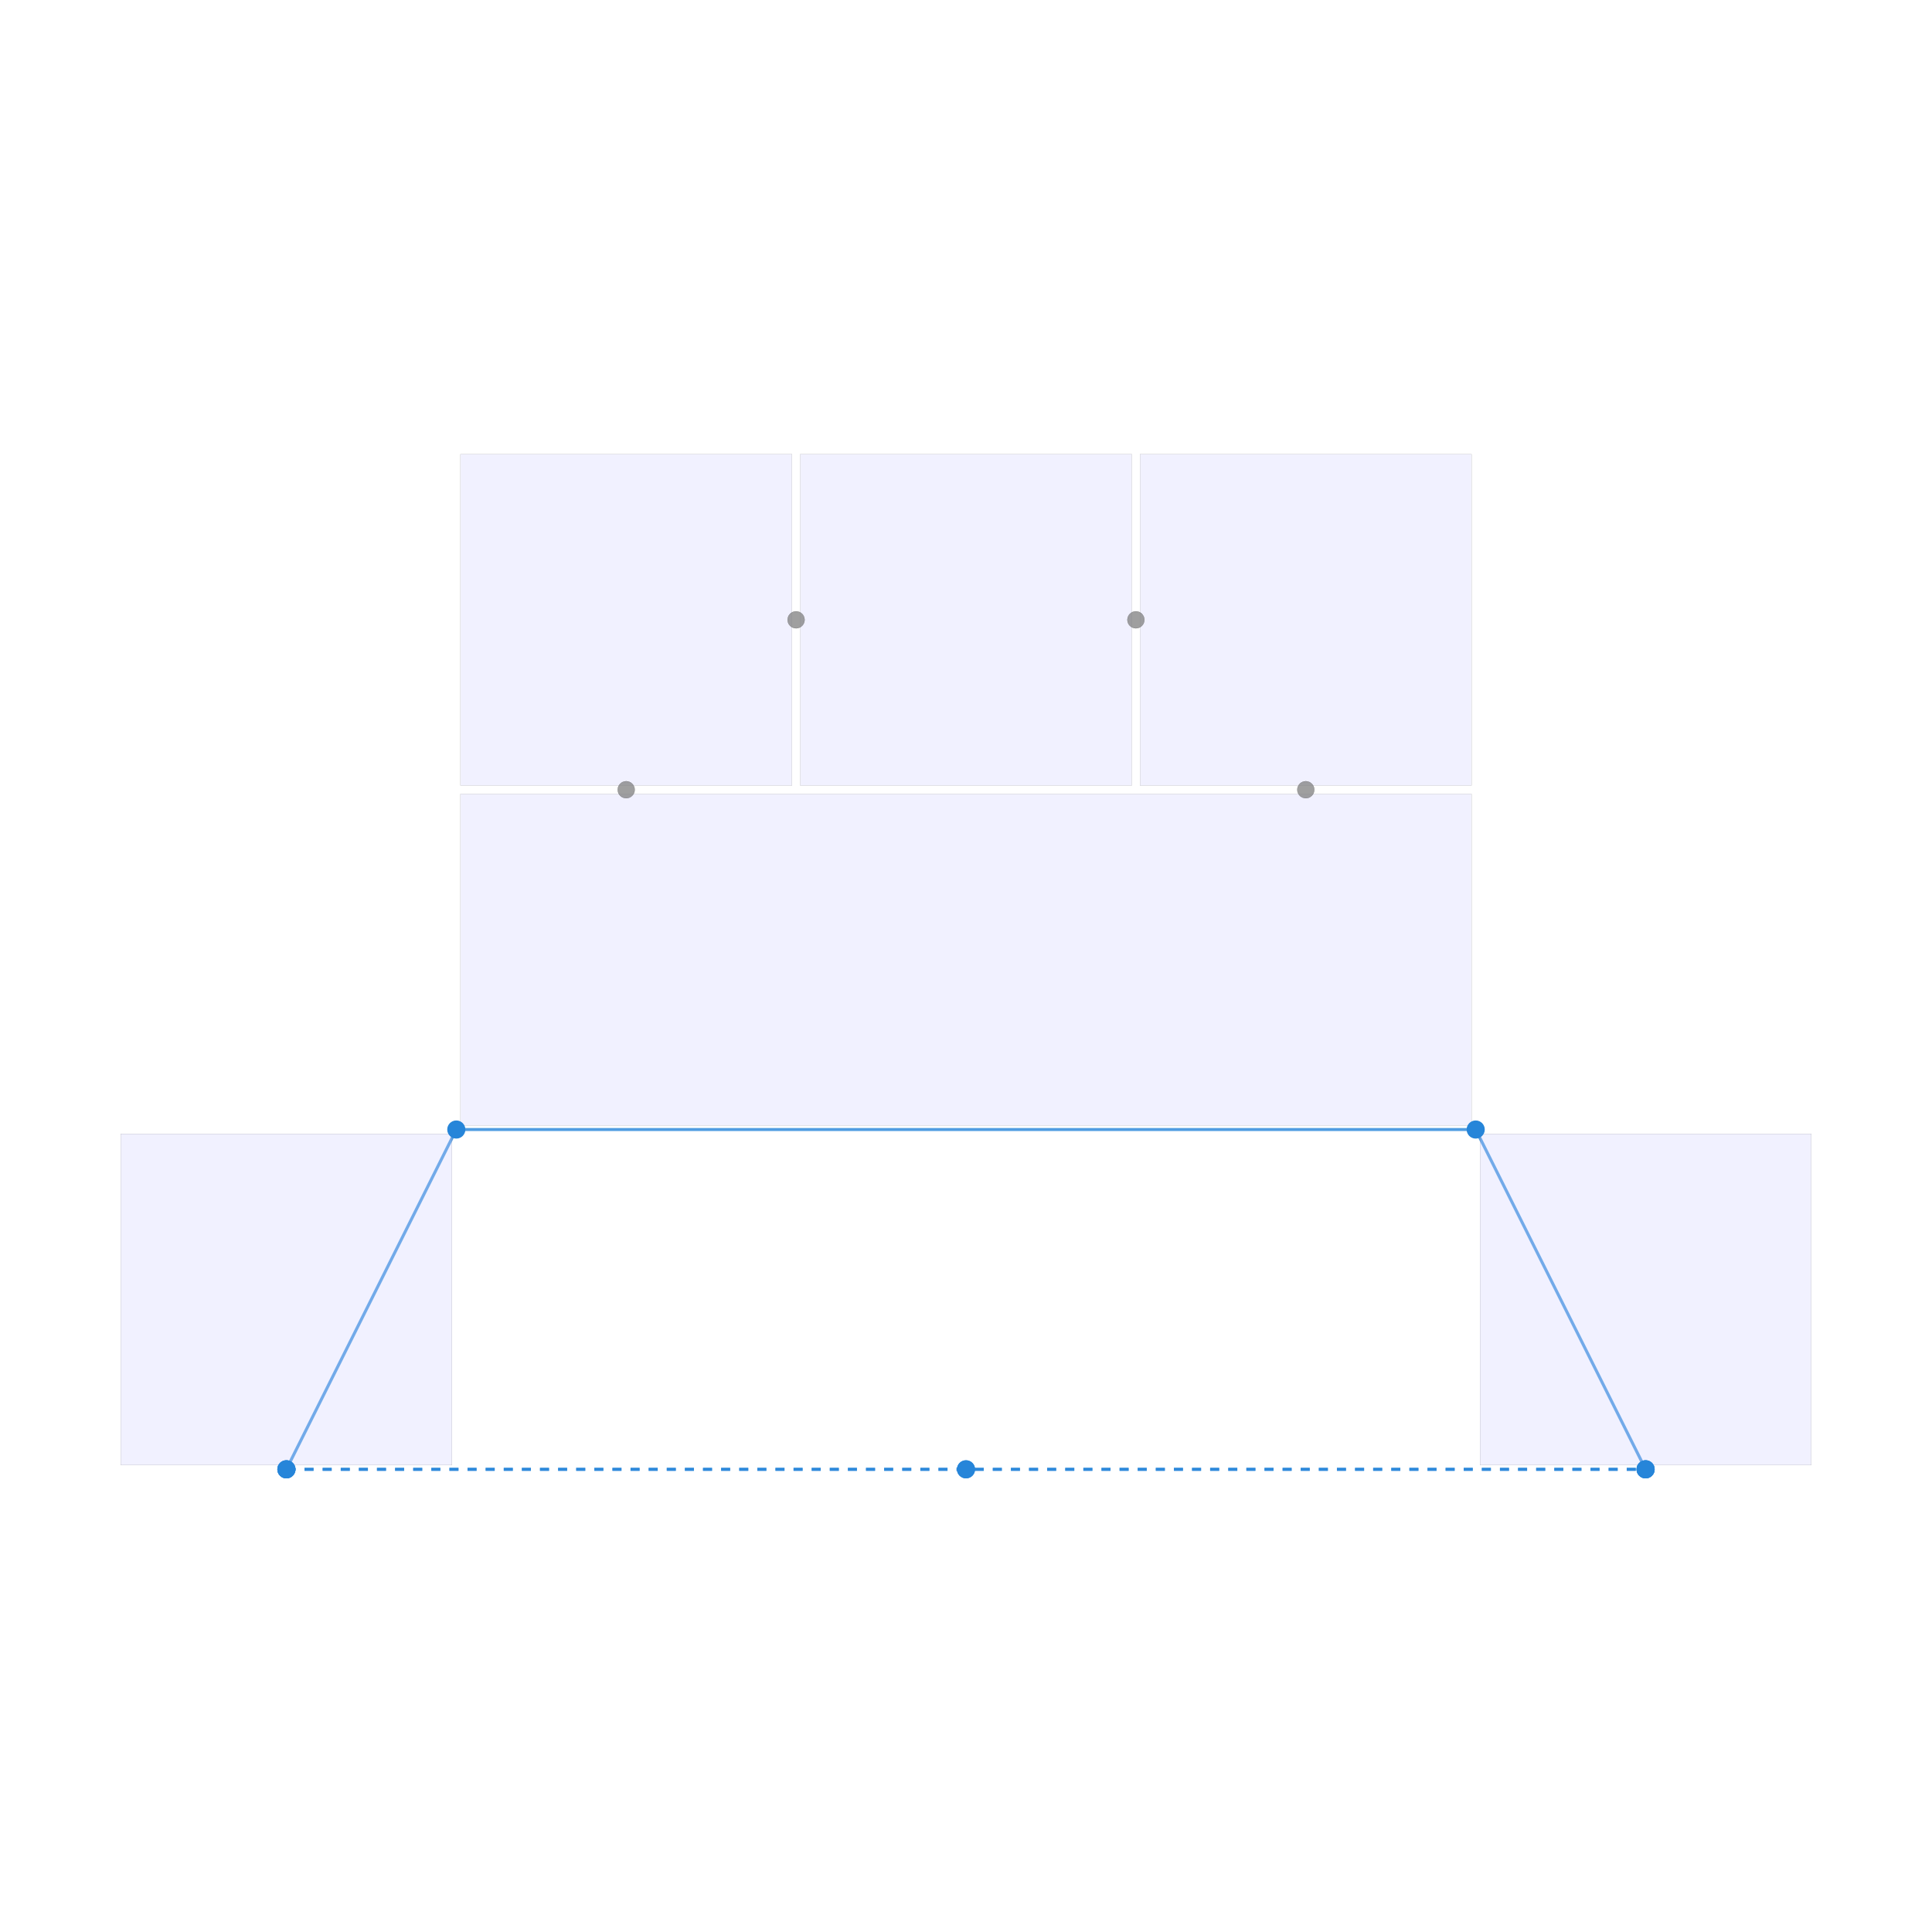
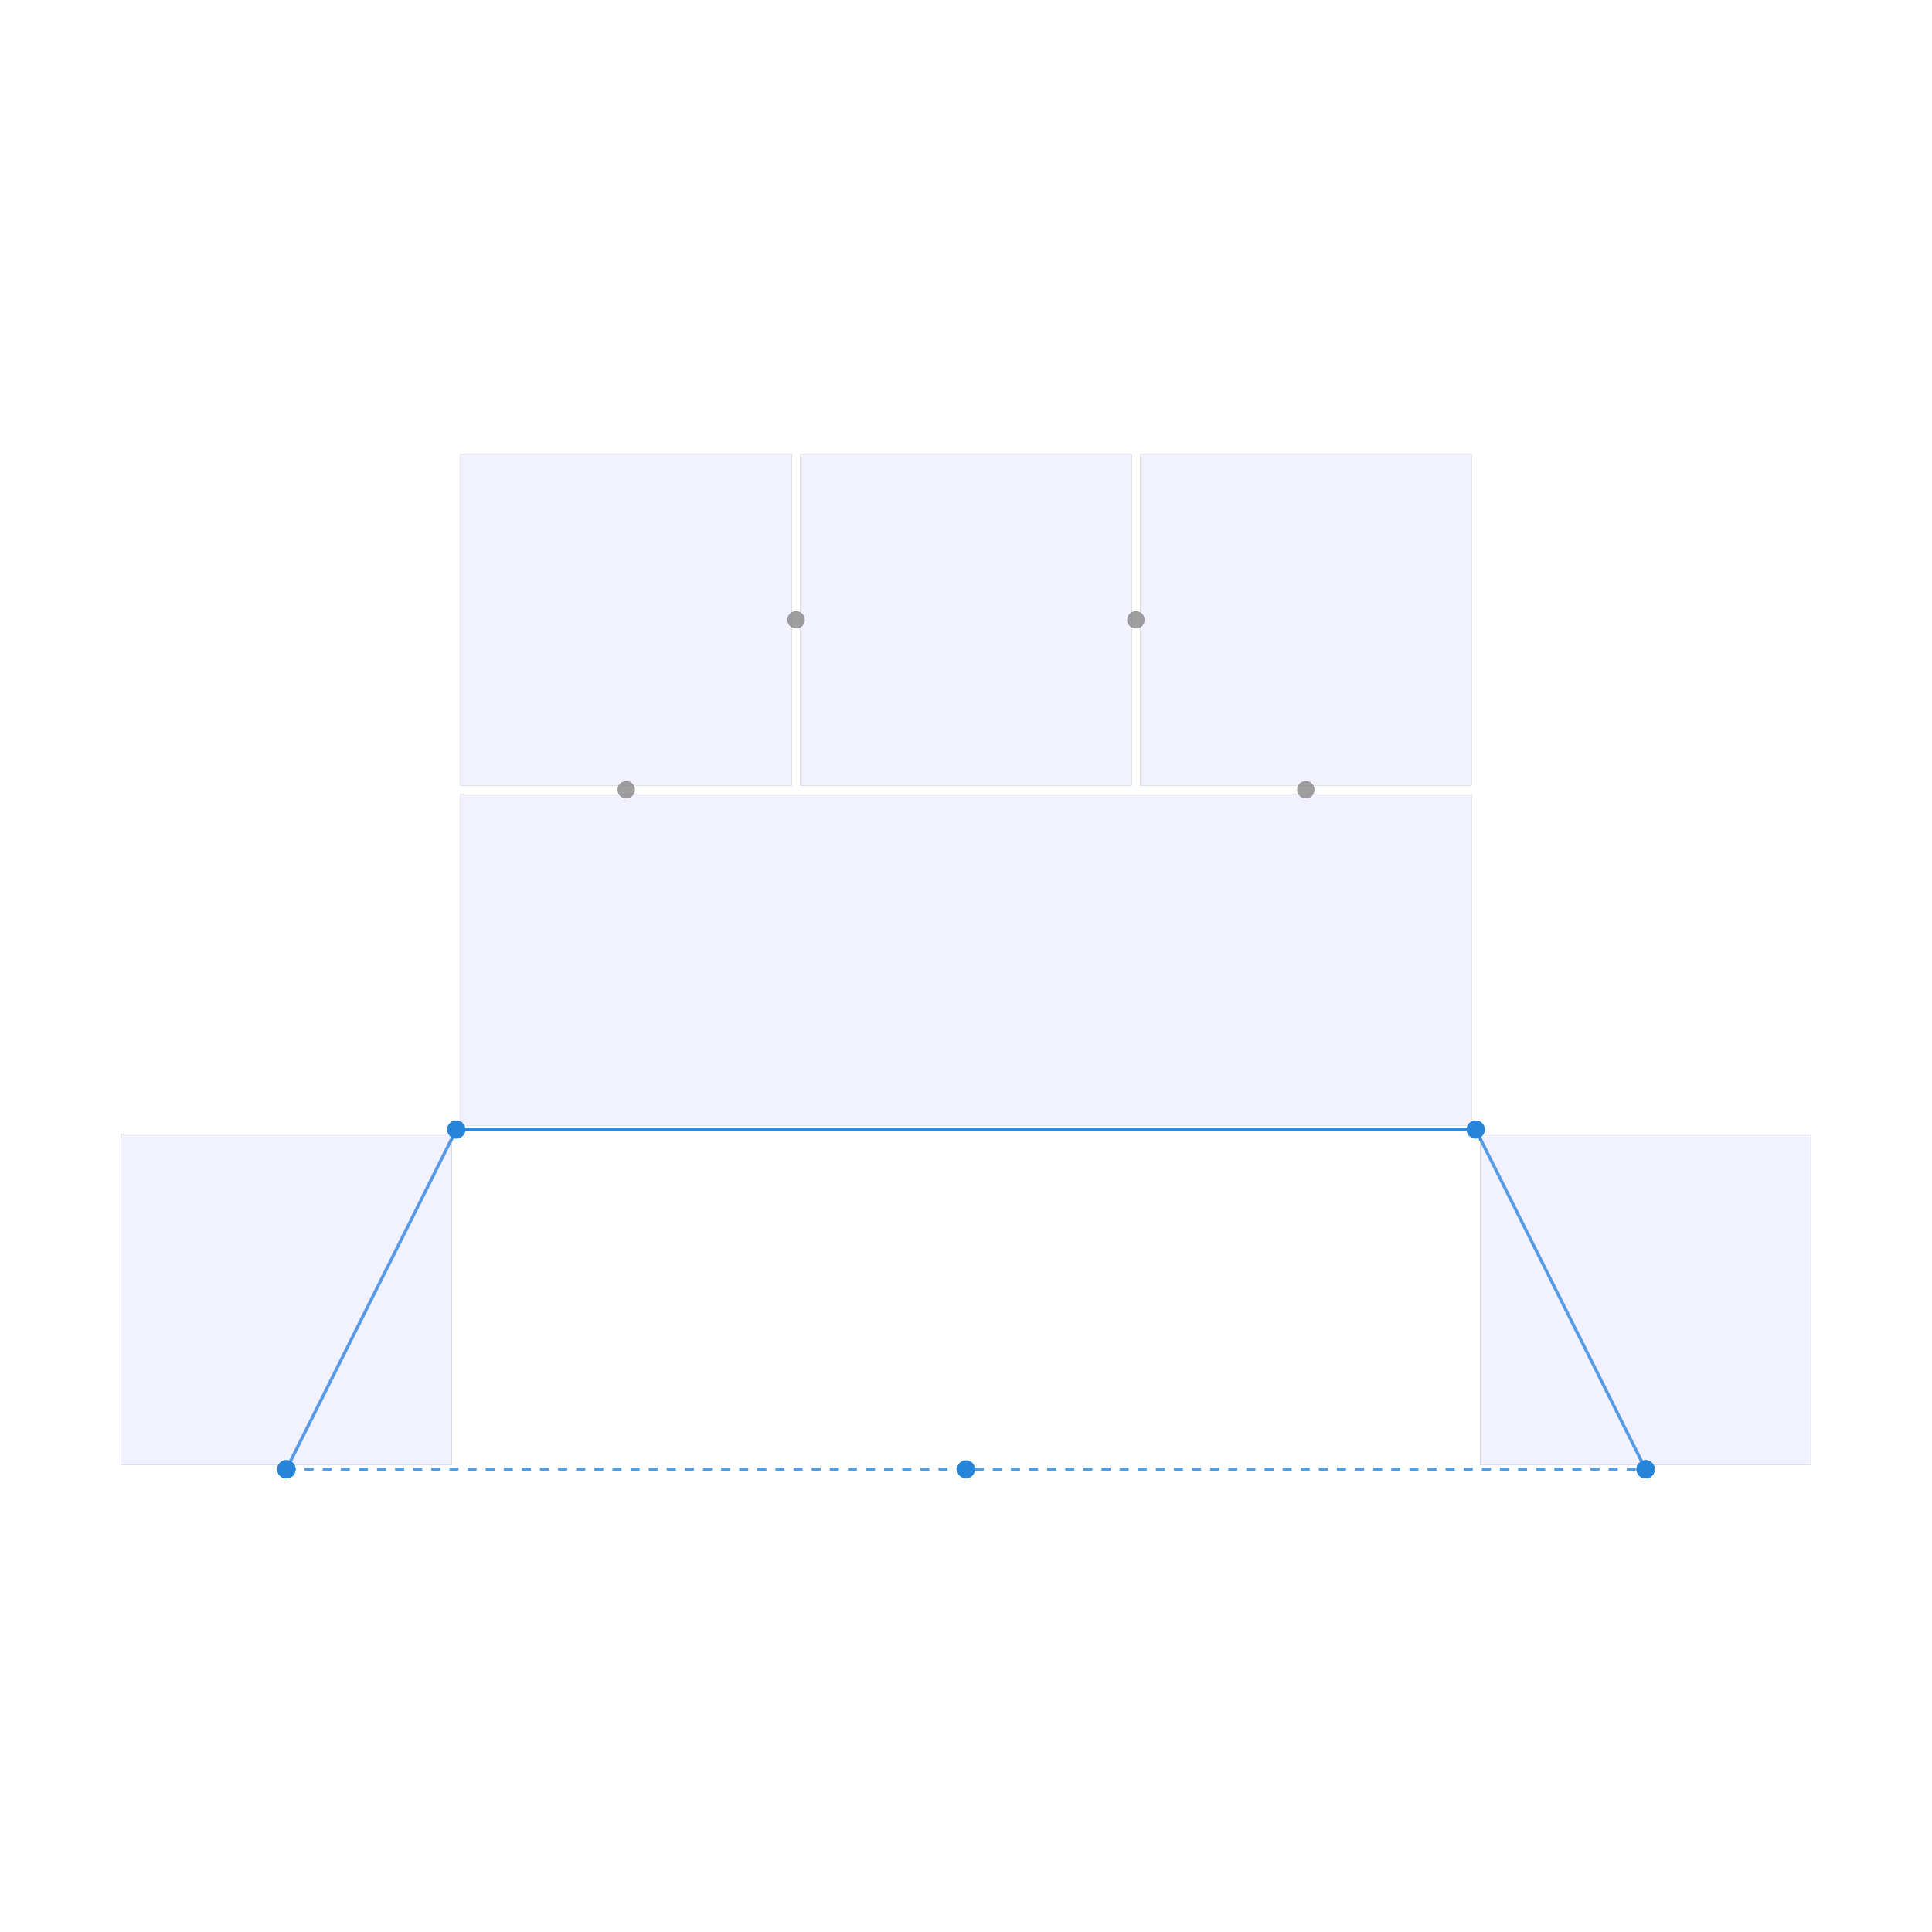
<svg xmlns="http://www.w3.org/2000/svg" width="640" height="640" viewBox="0 0 640 640">
  <rect width="100%" height="100%" fill="white" />
  <g>
    <polyline data-points="-4,-3 4,-3" data-type="line" data-label="bridge-repro z: 0" points="94.874,486.734 545.126,486.734" fill="none" stroke="hsla(208, 70%, 50%, 0.8)" stroke-width="1px" stroke-dasharray="3 3" />
  </g>
  <g>
    <polyline data-points="-4,-3 -3,-1" data-type="line" data-label="route: bridge-repro region: region-0 z: 0" points="94.874,486.734 151.156,374.171" fill="none" stroke="hsla(208, 70%, 50%, 0.8)" stroke-width="1px" />
  </g>
  <g>
    <polyline data-points="-3,-1 3,-1" data-type="line" data-label="route: bridge-repro region: region-1 z: 0" points="151.156,374.171 488.844,374.171" fill="none" stroke="hsla(208, 70%, 50%, 0.8)" stroke-width="1px" />
  </g>
  <g>
    <polyline data-points="3,-1 4,-3" data-type="line" data-label="route: bridge-repro region: region-5 z: 0" points="488.844,374.171 545.126,486.734" fill="none" stroke="hsla(208, 70%, 50%, 0.8)" stroke-width="1px" />
  </g>
  <g>
-     <polyline data-points="-4,-3 4,-3" data-type="line" data-label="bridge-repro z: 0" points="94.874,486.734 545.126,486.734" fill="none" stroke="hsla(208, 70%, 50%, 0.8)" stroke-width="1px" stroke-dasharray="3 3" />
+     <polyline data-points="-4,-3 -3,-1" data-type="line" data-label="route: bridge-repro region: region-0 z: 0" points="94.874,486.734 151.156,374.171" fill="none" stroke="hsla(208, 70%, 50%, 0.8)" stroke-width="1px" />
+   </g>
+   <g>
+     <polyline data-points="-3,-1 3,-1" data-type="line" data-label="route: bridge-repro region: region-1 z: 0" points="151.156,374.171 488.844,374.171" fill="none" stroke="hsla(208, 70%, 50%, 0.8)" stroke-width="1px" />
+   </g>
+   <g>
+     <polyline data-points="3,-1 4,-3" data-type="line" data-label="route: bridge-repro region: region-5 z: 0" points="488.844,374.171 545.126,486.734" fill="none" stroke="hsla(208, 70%, 50%, 0.8)" stroke-width="1px" />
  </g>
  <g>
    <rect data-type="rect" data-label="region: region-0 net: 0 cost: 0.000 congestion: 0.000 same layer X: 0 trans X: 0 entry exit X: 0" data-x="-4" data-y="-2" x="40" y="375.578" width="109.749" height="109.749" fill="rgba(200, 200, 255, 0.1)" stroke="rgba(128, 128, 128, 0.5)" stroke-width="0.018" />
  </g>
  <g>
    <rect data-type="rect" data-label="region: region-1 net: free cost: 0.000 congestion: 0.000 same layer X: 0 trans X: 0 entry exit X: 0" data-x="0" data-y="0" x="152.563" y="263.015" width="334.874" height="109.749" fill="rgba(200, 200, 255, 0.1)" stroke="rgba(128, 128, 128, 0.5)" stroke-width="0.018" />
  </g>
  <g>
    <rect data-type="rect" data-label="region: region-2 net: free cost: 0.000 congestion: 0.000 same layer X: 0 trans X: 0 entry exit X: 0" data-x="-2" data-y="2" x="152.563" y="150.452" width="109.749" height="109.749" fill="rgba(200, 200, 255, 0.1)" stroke="rgba(128, 128, 128, 0.5)" stroke-width="0.018" />
  </g>
  <g>
    <rect data-type="rect" data-label="region: region-3 net: free cost: 0.000 congestion: 0.000 same layer X: 0 trans X: 0 entry exit X: 0" data-x="0" data-y="2" x="265.126" y="150.452" width="109.749" height="109.749" fill="rgba(200, 200, 255, 0.1)" stroke="rgba(128, 128, 128, 0.5)" stroke-width="0.018" />
  </g>
  <g>
    <rect data-type="rect" data-label="region: region-4 net: free cost: 0.000 congestion: 0.000 same layer X: 0 trans X: 0 entry exit X: 0" data-x="2" data-y="2" x="377.688" y="150.452" width="109.749" height="109.749" fill="rgba(200, 200, 255, 0.1)" stroke="rgba(128, 128, 128, 0.5)" stroke-width="0.018" />
  </g>
  <g>
    <rect data-type="rect" data-label="region: region-5 net: 0 cost: 0.000 congestion: 0.000 same layer X: 0 trans X: 0 entry exit X: 0" data-x="4" data-y="-2" x="490.251" y="375.578" width="109.749" height="109.749" fill="rgba(200, 200, 255, 0.1)" stroke="rgba(128, 128, 128, 0.5)" stroke-width="0.018" />
  </g>
  <g>
    <rect data-type="rect" data-label="region: region-6 net: 0 cost: 0.000 congestion: 0.000 same layer X: 0 trans X: 0 entry exit X: 0" data-x="-4" data-y="-3" x="93.467" y="485.327" width="2.814" height="2.814" fill="rgba(200, 200, 255, 0.1)" stroke="rgba(128, 128, 128, 0.5)" stroke-width="0.018" />
  </g>
  <g>
    <rect data-type="rect" data-label="region: region-7 net: 0 cost: 0.000 congestion: 0.000 same layer X: 0 trans X: 0 entry exit X: 0" data-x="4" data-y="-3" x="543.719" y="485.327" width="2.814" height="2.814" fill="rgba(200, 200, 255, 0.1)" stroke="rgba(128, 128, 128, 0.5)" stroke-width="0.018" />
  </g>
  <g>
    <rect data-type="rect" data-label="region: region-0 net: 0 cost: 0.000 congestion: 0.000 same layer X: 0 trans X: 0 entry exit X: 0" data-x="-4" data-y="-2" x="40" y="375.578" width="109.749" height="109.749" fill="rgba(200, 200, 255, 0.1)" stroke="black" stroke-width="0.018" />
  </g>
  <g>
    <rect data-type="rect" data-label="region: region-1 net: free cost: 0.000 congestion: 0.000 same layer X: 0 trans X: 0 entry exit X: 0" data-x="0" data-y="0" x="152.563" y="263.015" width="334.874" height="109.749" fill="rgba(200, 200, 255, 0.1)" stroke="black" stroke-width="0.018" />
  </g>
  <g>
    <rect data-type="rect" data-label="region: region-2 net: free cost: 0.000 congestion: 0.000 same layer X: 0 trans X: 0 entry exit X: 0" data-x="-2" data-y="2" x="152.563" y="150.452" width="109.749" height="109.749" fill="rgba(200, 200, 255, 0.1)" stroke="black" stroke-width="0.018" />
  </g>
  <g>
    <rect data-type="rect" data-label="region: region-3 net: free cost: 0.000 congestion: 0.000 same layer X: 0 trans X: 0 entry exit X: 0" data-x="0" data-y="2" x="265.126" y="150.452" width="109.749" height="109.749" fill="rgba(200, 200, 255, 0.1)" stroke="black" stroke-width="0.018" />
  </g>
  <g>
    <rect data-type="rect" data-label="region: region-4 net: free cost: 0.000 congestion: 0.000 same layer X: 0 trans X: 0 entry exit X: 0" data-x="2" data-y="2" x="377.688" y="150.452" width="109.749" height="109.749" fill="rgba(200, 200, 255, 0.1)" stroke="black" stroke-width="0.018" />
  </g>
  <g>
    <rect data-type="rect" data-label="region: region-5 net: 0 cost: 0.000 congestion: 0.000 same layer X: 0 trans X: 0 entry exit X: 0" data-x="4" data-y="-2" x="490.251" y="375.578" width="109.749" height="109.749" fill="rgba(200, 200, 255, 0.1)" stroke="black" stroke-width="0.018" />
  </g>
  <g>
    <rect data-type="rect" data-label="region: region-6 net: 0 cost: 0.000 congestion: 0.000 same layer X: 0 trans X: 0 entry exit X: 0" data-x="-4" data-y="-3" x="93.467" y="485.327" width="2.814" height="2.814" fill="rgba(200, 200, 255, 0.1)" stroke="black" stroke-width="0.018" />
  </g>
  <g>
    <rect data-type="rect" data-label="region: region-7 net: 0 cost: 0.000 congestion: 0.000 same layer X: 0 trans X: 0 entry exit X: 0" data-x="4" data-y="-3" x="543.719" y="485.327" width="2.814" height="2.814" fill="rgba(200, 200, 255, 0.1)" stroke="black" stroke-width="0.018" />
  </g>
  <g>
    <rect data-type="rect" data-label="region: region-0 net: 0 cost: 0.000 congestion: 0.000 same layer X: 0 trans X: 0 entry exit X: 0" data-x="-4" data-y="-2" x="40" y="375.578" width="109.749" height="109.749" fill="rgba(200, 200, 255, 0.1)" stroke="rgba(128, 128, 128, 0.5)" stroke-width="0.018" />
  </g>
  <g>
    <rect data-type="rect" data-label="region: region-1 net: free cost: 0.000 congestion: 0.000 same layer X: 0 trans X: 0 entry exit X: 0" data-x="0" data-y="0" x="152.563" y="263.015" width="334.874" height="109.749" fill="rgba(200, 200, 255, 0.1)" stroke="rgba(128, 128, 128, 0.5)" stroke-width="0.018" />
  </g>
  <g>
    <rect data-type="rect" data-label="region: region-2 net: free cost: 0.000 congestion: 0.000 same layer X: 0 trans X: 0 entry exit X: 0" data-x="-2" data-y="2" x="152.563" y="150.452" width="109.749" height="109.749" fill="rgba(200, 200, 255, 0.1)" stroke="rgba(128, 128, 128, 0.5)" stroke-width="0.018" />
  </g>
  <g>
    <rect data-type="rect" data-label="region: region-3 net: free cost: 0.000 congestion: 0.000 same layer X: 0 trans X: 0 entry exit X: 0" data-x="0" data-y="2" x="265.126" y="150.452" width="109.749" height="109.749" fill="rgba(200, 200, 255, 0.1)" stroke="rgba(128, 128, 128, 0.5)" stroke-width="0.018" />
  </g>
  <g>
    <rect data-type="rect" data-label="region: region-4 net: free cost: 0.000 congestion: 0.000 same layer X: 0 trans X: 0 entry exit X: 0" data-x="2" data-y="2" x="377.688" y="150.452" width="109.749" height="109.749" fill="rgba(200, 200, 255, 0.1)" stroke="rgba(128, 128, 128, 0.5)" stroke-width="0.018" />
  </g>
  <g>
    <rect data-type="rect" data-label="region: region-5 net: 0 cost: 0.000 congestion: 0.000 same layer X: 0 trans X: 0 entry exit X: 0" data-x="4" data-y="-2" x="490.251" y="375.578" width="109.749" height="109.749" fill="rgba(200, 200, 255, 0.1)" stroke="rgba(128, 128, 128, 0.5)" stroke-width="0.018" />
  </g>
  <g>
    <rect data-type="rect" data-label="region: region-6 net: 0 cost: 0.000 congestion: 0.000 same layer X: 0 trans X: 0 entry exit X: 0" data-x="-4" data-y="-3" x="93.467" y="485.327" width="2.814" height="2.814" fill="rgba(200, 200, 255, 0.1)" stroke="rgba(128, 128, 128, 0.5)" stroke-width="0.018" />
  </g>
  <g>
    <rect data-type="rect" data-label="region: region-7 net: 0 cost: 0.000 congestion: 0.000 same layer X: 0 trans X: 0 entry exit X: 0" data-x="4" data-y="-3" x="543.719" y="485.327" width="2.814" height="2.814" fill="rgba(200, 200, 255, 0.1)" stroke="rgba(128, 128, 128, 0.5)" stroke-width="0.018" />
  </g>
  <circle data-type="circle" data-label="" data-x="-3" data-y="-1" cx="151.156" cy="374.171" r="2.814" fill="rgba(128, 128, 128, 0.5)" stroke="black" stroke-width="0.018" />
  <circle data-type="circle" data-label="" data-x="-2" data-y="1" cx="207.437" cy="261.608" r="2.814" fill="rgba(128, 128, 128, 0.5)" stroke="black" stroke-width="0.018" />
  <circle data-type="circle" data-label="" data-x="-1" data-y="2" cx="263.719" cy="205.327" r="2.814" fill="rgba(128, 128, 128, 0.5)" stroke="black" stroke-width="0.018" />
  <circle data-type="circle" data-label="" data-x="1" data-y="2" cx="376.281" cy="205.327" r="2.814" fill="rgba(128, 128, 128, 0.5)" stroke="black" stroke-width="0.018" />
  <circle data-type="circle" data-label="" data-x="2" data-y="1" cx="432.563" cy="261.608" r="2.814" fill="rgba(128, 128, 128, 0.5)" stroke="black" stroke-width="0.018" />
  <circle data-type="circle" data-label="" data-x="3" data-y="-1" cx="488.844" cy="374.171" r="2.814" fill="rgba(128, 128, 128, 0.5)" stroke="black" stroke-width="0.018" />
  <circle data-type="circle" data-label="" data-x="-4" data-y="-3" cx="94.874" cy="486.734" r="2.814" fill="rgba(128, 128, 128, 0.5)" stroke="black" stroke-width="0.018" />
  <circle data-type="circle" data-label="" data-x="4" data-y="-3" cx="545.126" cy="486.734" r="2.814" fill="rgba(128, 128, 128, 0.5)" stroke="black" stroke-width="0.018" />
  <circle data-type="circle" data-label="" data-x="-3" data-y="-1" cx="151.156" cy="374.171" r="2.814" fill="rgba(128, 128, 128, 0.5)" stroke="black" stroke-width="0.018" />
  <circle data-type="circle" data-label="" data-x="-2" data-y="1" cx="207.437" cy="261.608" r="2.814" fill="rgba(128, 128, 128, 0.5)" stroke="black" stroke-width="0.018" />
  <circle data-type="circle" data-label="" data-x="-1" data-y="2" cx="263.719" cy="205.327" r="2.814" fill="rgba(128, 128, 128, 0.5)" stroke="black" stroke-width="0.018" />
  <circle data-type="circle" data-label="" data-x="1" data-y="2" cx="376.281" cy="205.327" r="2.814" fill="rgba(128, 128, 128, 0.5)" stroke="black" stroke-width="0.018" />
  <circle data-type="circle" data-label="" data-x="2" data-y="1" cx="432.563" cy="261.608" r="2.814" fill="rgba(128, 128, 128, 0.5)" stroke="black" stroke-width="0.018" />
  <circle data-type="circle" data-label="" data-x="3" data-y="-1" cx="488.844" cy="374.171" r="2.814" fill="rgba(128, 128, 128, 0.5)" stroke="black" stroke-width="0.018" />
  <circle data-type="circle" data-label="" data-x="-4" data-y="-3" cx="94.874" cy="486.734" r="2.814" fill="rgba(128, 128, 128, 0.5)" stroke="black" stroke-width="0.018" />
  <circle data-type="circle" data-label="" data-x="4" data-y="-3" cx="545.126" cy="486.734" r="2.814" fill="rgba(128, 128, 128, 0.5)" stroke="black" stroke-width="0.018" />
  <g>
    <circle data-type="point" data-label="route: bridge-repro net: 0 endpoint: start port: tiny-terminal:start-port:bridge-repro z: 0" data-x="-4" data-y="-3" cx="94.874" cy="486.734" r="3" fill="hsla(208, 70%, 50%, 0.8)" />
  </g>
  <g>
    <circle data-type="point" data-label="route: bridge-repro net: 0 endpoint: end port: tiny-terminal:end-port:bridge-repro z: 0" data-x="4" data-y="-3" cx="545.126" cy="486.734" r="3" fill="hsla(208, 70%, 50%, 0.8)" />
  </g>
  <g>
    <circle data-type="point" data-label="bridge-repro z: 0" data-x="0" data-y="-3" cx="320" cy="486.734" r="3" fill="hsla(208, 70%, 50%, 1)" />
  </g>
  <g>
    <circle data-type="point" data-label="route: bridge-repro net: 0 endpoint: start port: tiny-terminal:start-port:bridge-repro z: 0" data-x="-4" data-y="-3" cx="94.874" cy="486.734" r="3" fill="hsla(208, 70%, 50%, 0.8)" />
  </g>
  <g>
    <circle data-type="point" data-label="route: bridge-repro net: 0 endpoint: end port: tiny-terminal:end-port:bridge-repro z: 0" data-x="4" data-y="-3" cx="545.126" cy="486.734" r="3" fill="hsla(208, 70%, 50%, 0.8)" />
  </g>
  <g>
    <circle data-type="point" data-label="route: bridge-repro port: tiny-terminal:start-port:bridge-repro net: 0 z: 0" data-x="-4" data-y="-3" cx="94.874" cy="486.734" r="3" fill="hsla(208, 70%, 50%, 1)" />
  </g>
  <g>
    <circle data-type="point" data-label="route: bridge-repro port: p0 net: 0 z: 0" data-x="-3" data-y="-1" cx="151.156" cy="374.171" r="3" fill="hsla(208, 70%, 50%, 1)" />
  </g>
  <g>
    <circle data-type="point" data-label="route: bridge-repro port: p5 net: 0 z: 0" data-x="3" data-y="-1" cx="488.844" cy="374.171" r="3" fill="hsla(208, 70%, 50%, 1)" />
  </g>
  <g>
    <circle data-type="point" data-label="route: bridge-repro port: tiny-terminal:end-port:bridge-repro net: 0 z: 0" data-x="4" data-y="-3" cx="545.126" cy="486.734" r="3" fill="hsla(208, 70%, 50%, 1)" />
  </g>
  <g>
    <circle data-type="point" data-label="route: bridge-repro net: 0 endpoint: start port: tiny-terminal:start-port:bridge-repro z: 0" data-x="-4" data-y="-3" cx="94.874" cy="486.734" r="3" fill="hsla(208, 70%, 50%, 0.8)" />
  </g>
  <g>
    <circle data-type="point" data-label="route: bridge-repro net: 0 endpoint: end port: tiny-terminal:end-port:bridge-repro z: 0" data-x="4" data-y="-3" cx="545.126" cy="486.734" r="3" fill="hsla(208, 70%, 50%, 0.8)" />
  </g>
  <g>
-     <circle data-type="point" data-label="bridge-repro z: 0" data-x="0" data-y="-3" cx="320" cy="486.734" r="3" fill="hsla(208, 70%, 50%, 1)" />
+     <circle data-type="point" data-label="route: bridge-repro port: tiny-terminal:start-port:bridge-repro net: 0 z: 0" data-x="-4" data-y="-3" cx="94.874" cy="486.734" r="3" fill="hsla(208, 70%, 50%, 1)" />
+   </g>
+   <g>
+     <circle data-type="point" data-label="route: bridge-repro port: p0 net: 0 z: 0" data-x="-3" data-y="-1" cx="151.156" cy="374.171" r="3" fill="hsla(208, 70%, 50%, 1)" />
+   </g>
+   <g>
+     <circle data-type="point" data-label="route: bridge-repro port: p5 net: 0 z: 0" data-x="3" data-y="-1" cx="488.844" cy="374.171" r="3" fill="hsla(208, 70%, 50%, 1)" />
+   </g>
+   <g>
+     <circle data-type="point" data-label="route: bridge-repro port: tiny-terminal:end-port:bridge-repro net: 0 z: 0" data-x="4" data-y="-3" cx="545.126" cy="486.734" r="3" fill="hsla(208, 70%, 50%, 1)" />
  </g>
  <g id="crosshair" style="display: none">
    <line id="crosshair-h" y1="0" y2="640" stroke="#666" stroke-width="0.5" />
    <line id="crosshair-v" x1="0" x2="640" stroke="#666" stroke-width="0.5" />
    <text id="coordinates" font-family="monospace" font-size="12" fill="#666" />
  </g>
</svg>
